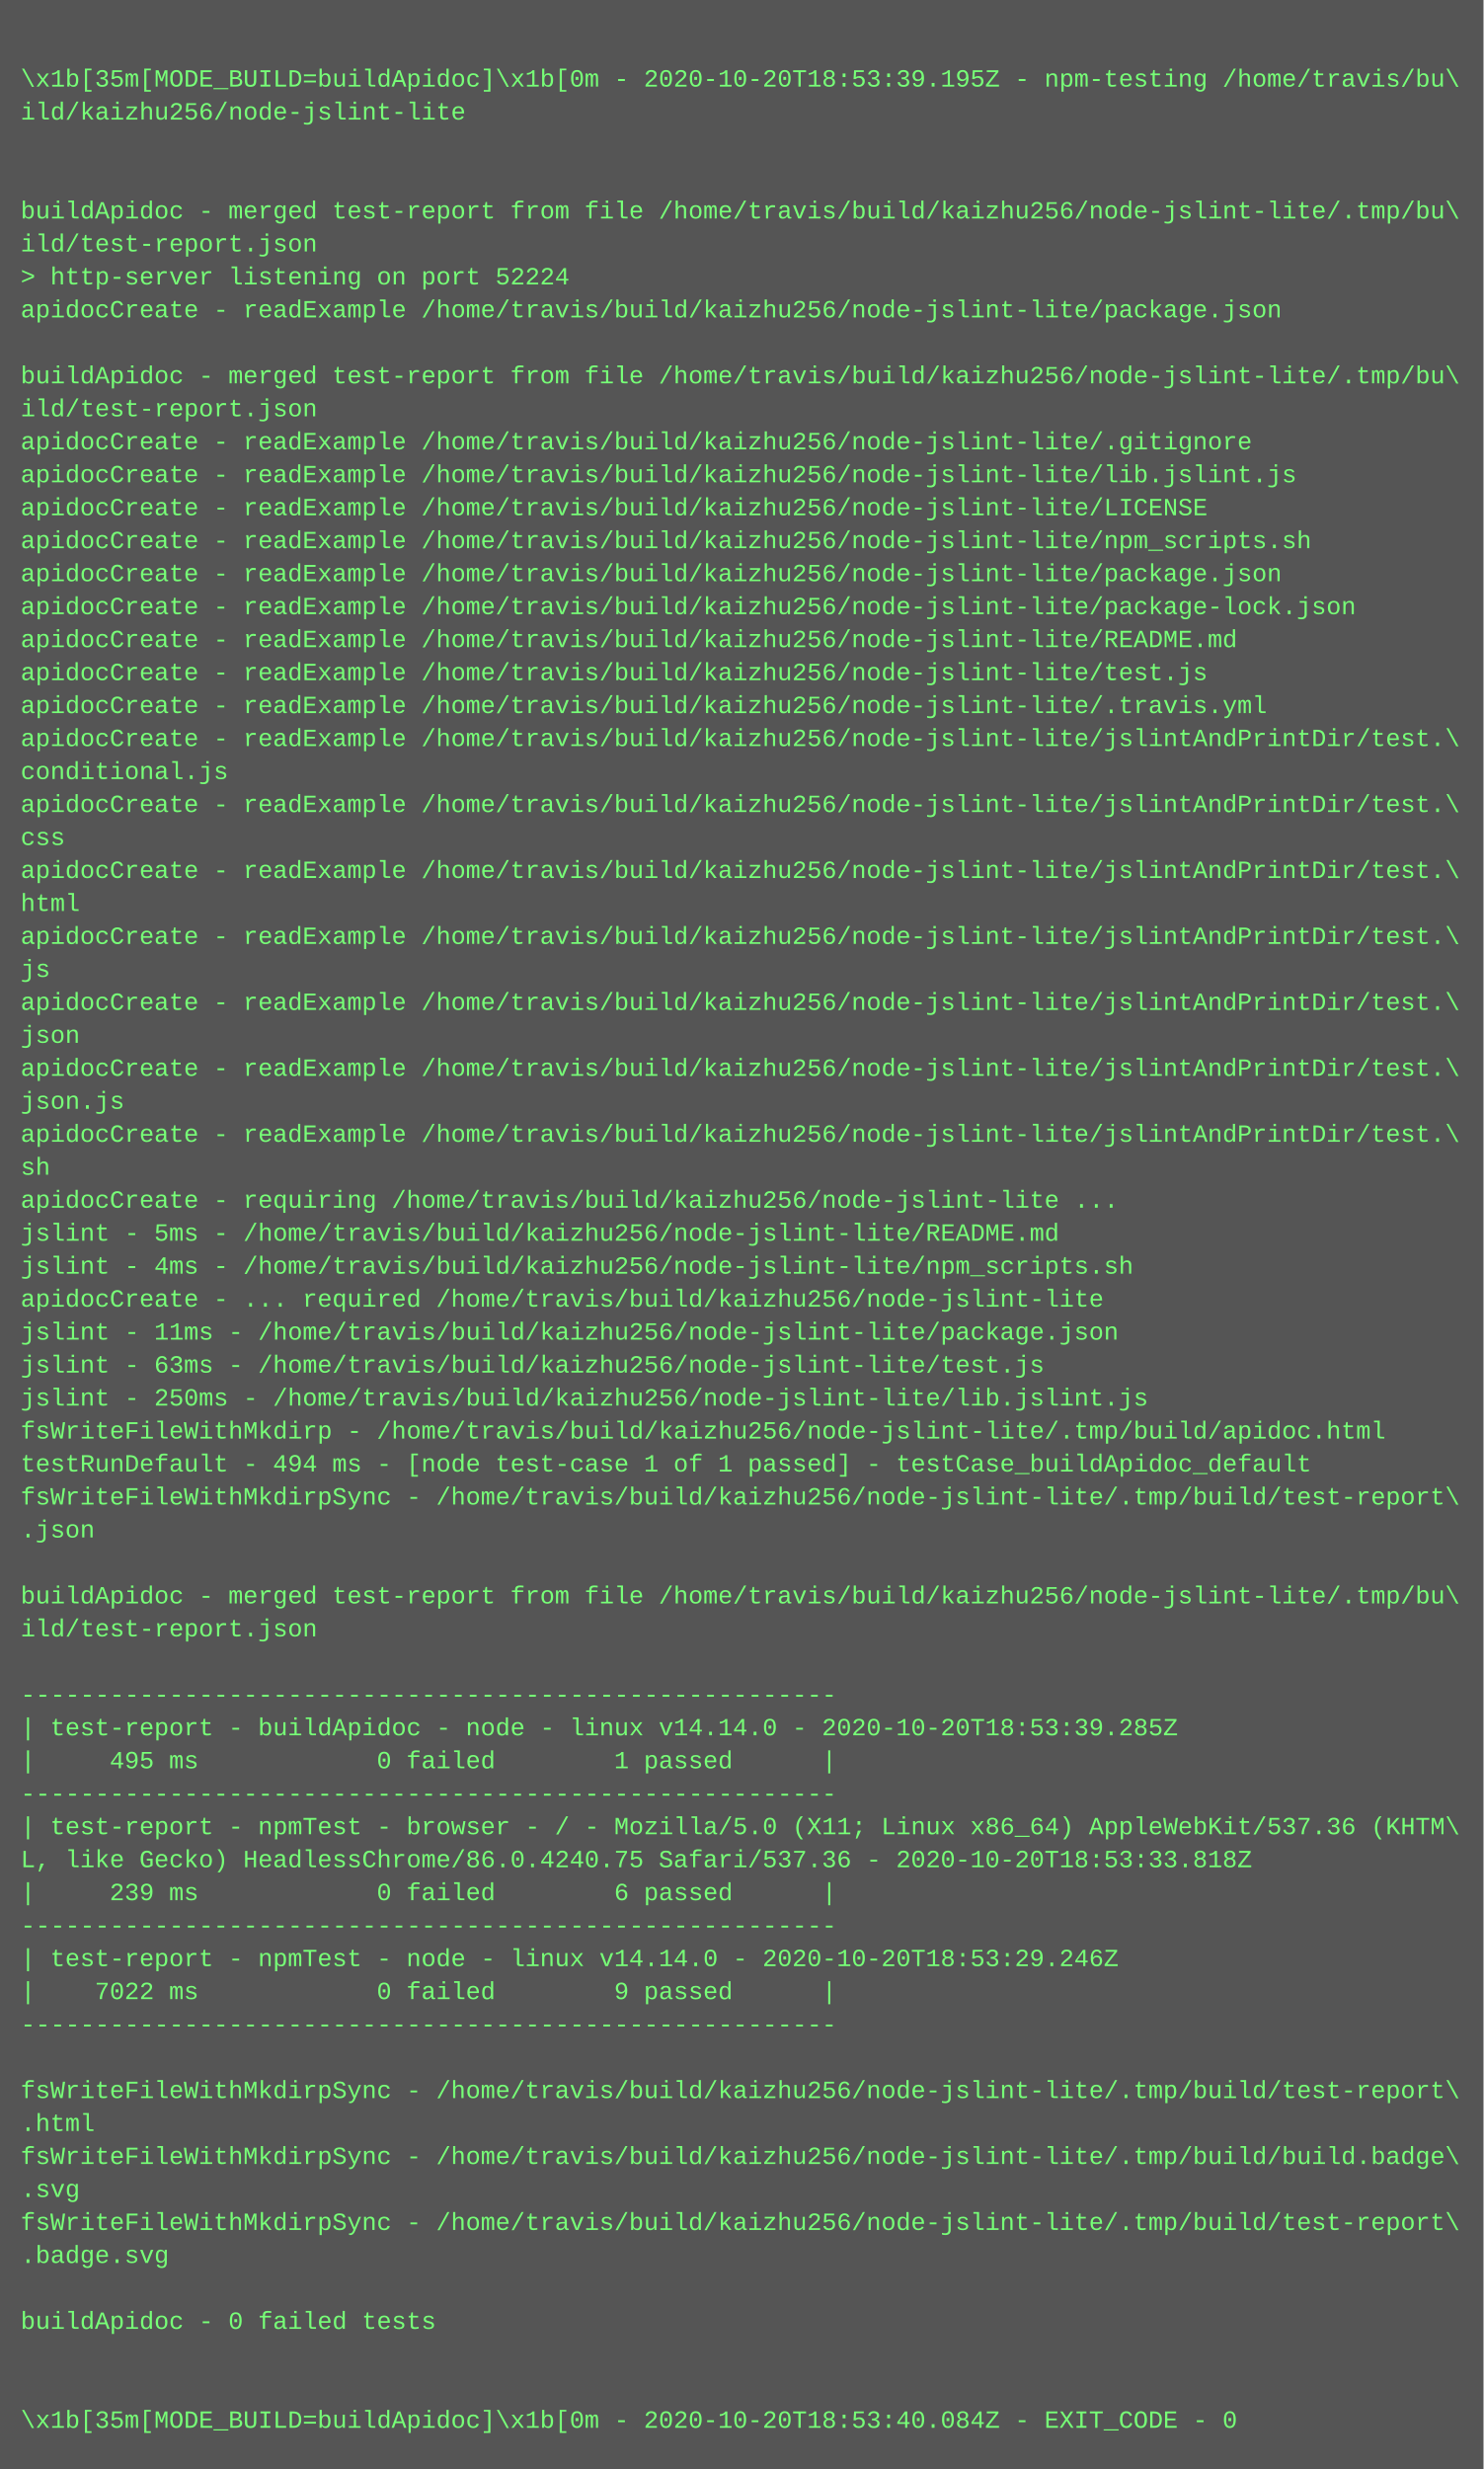
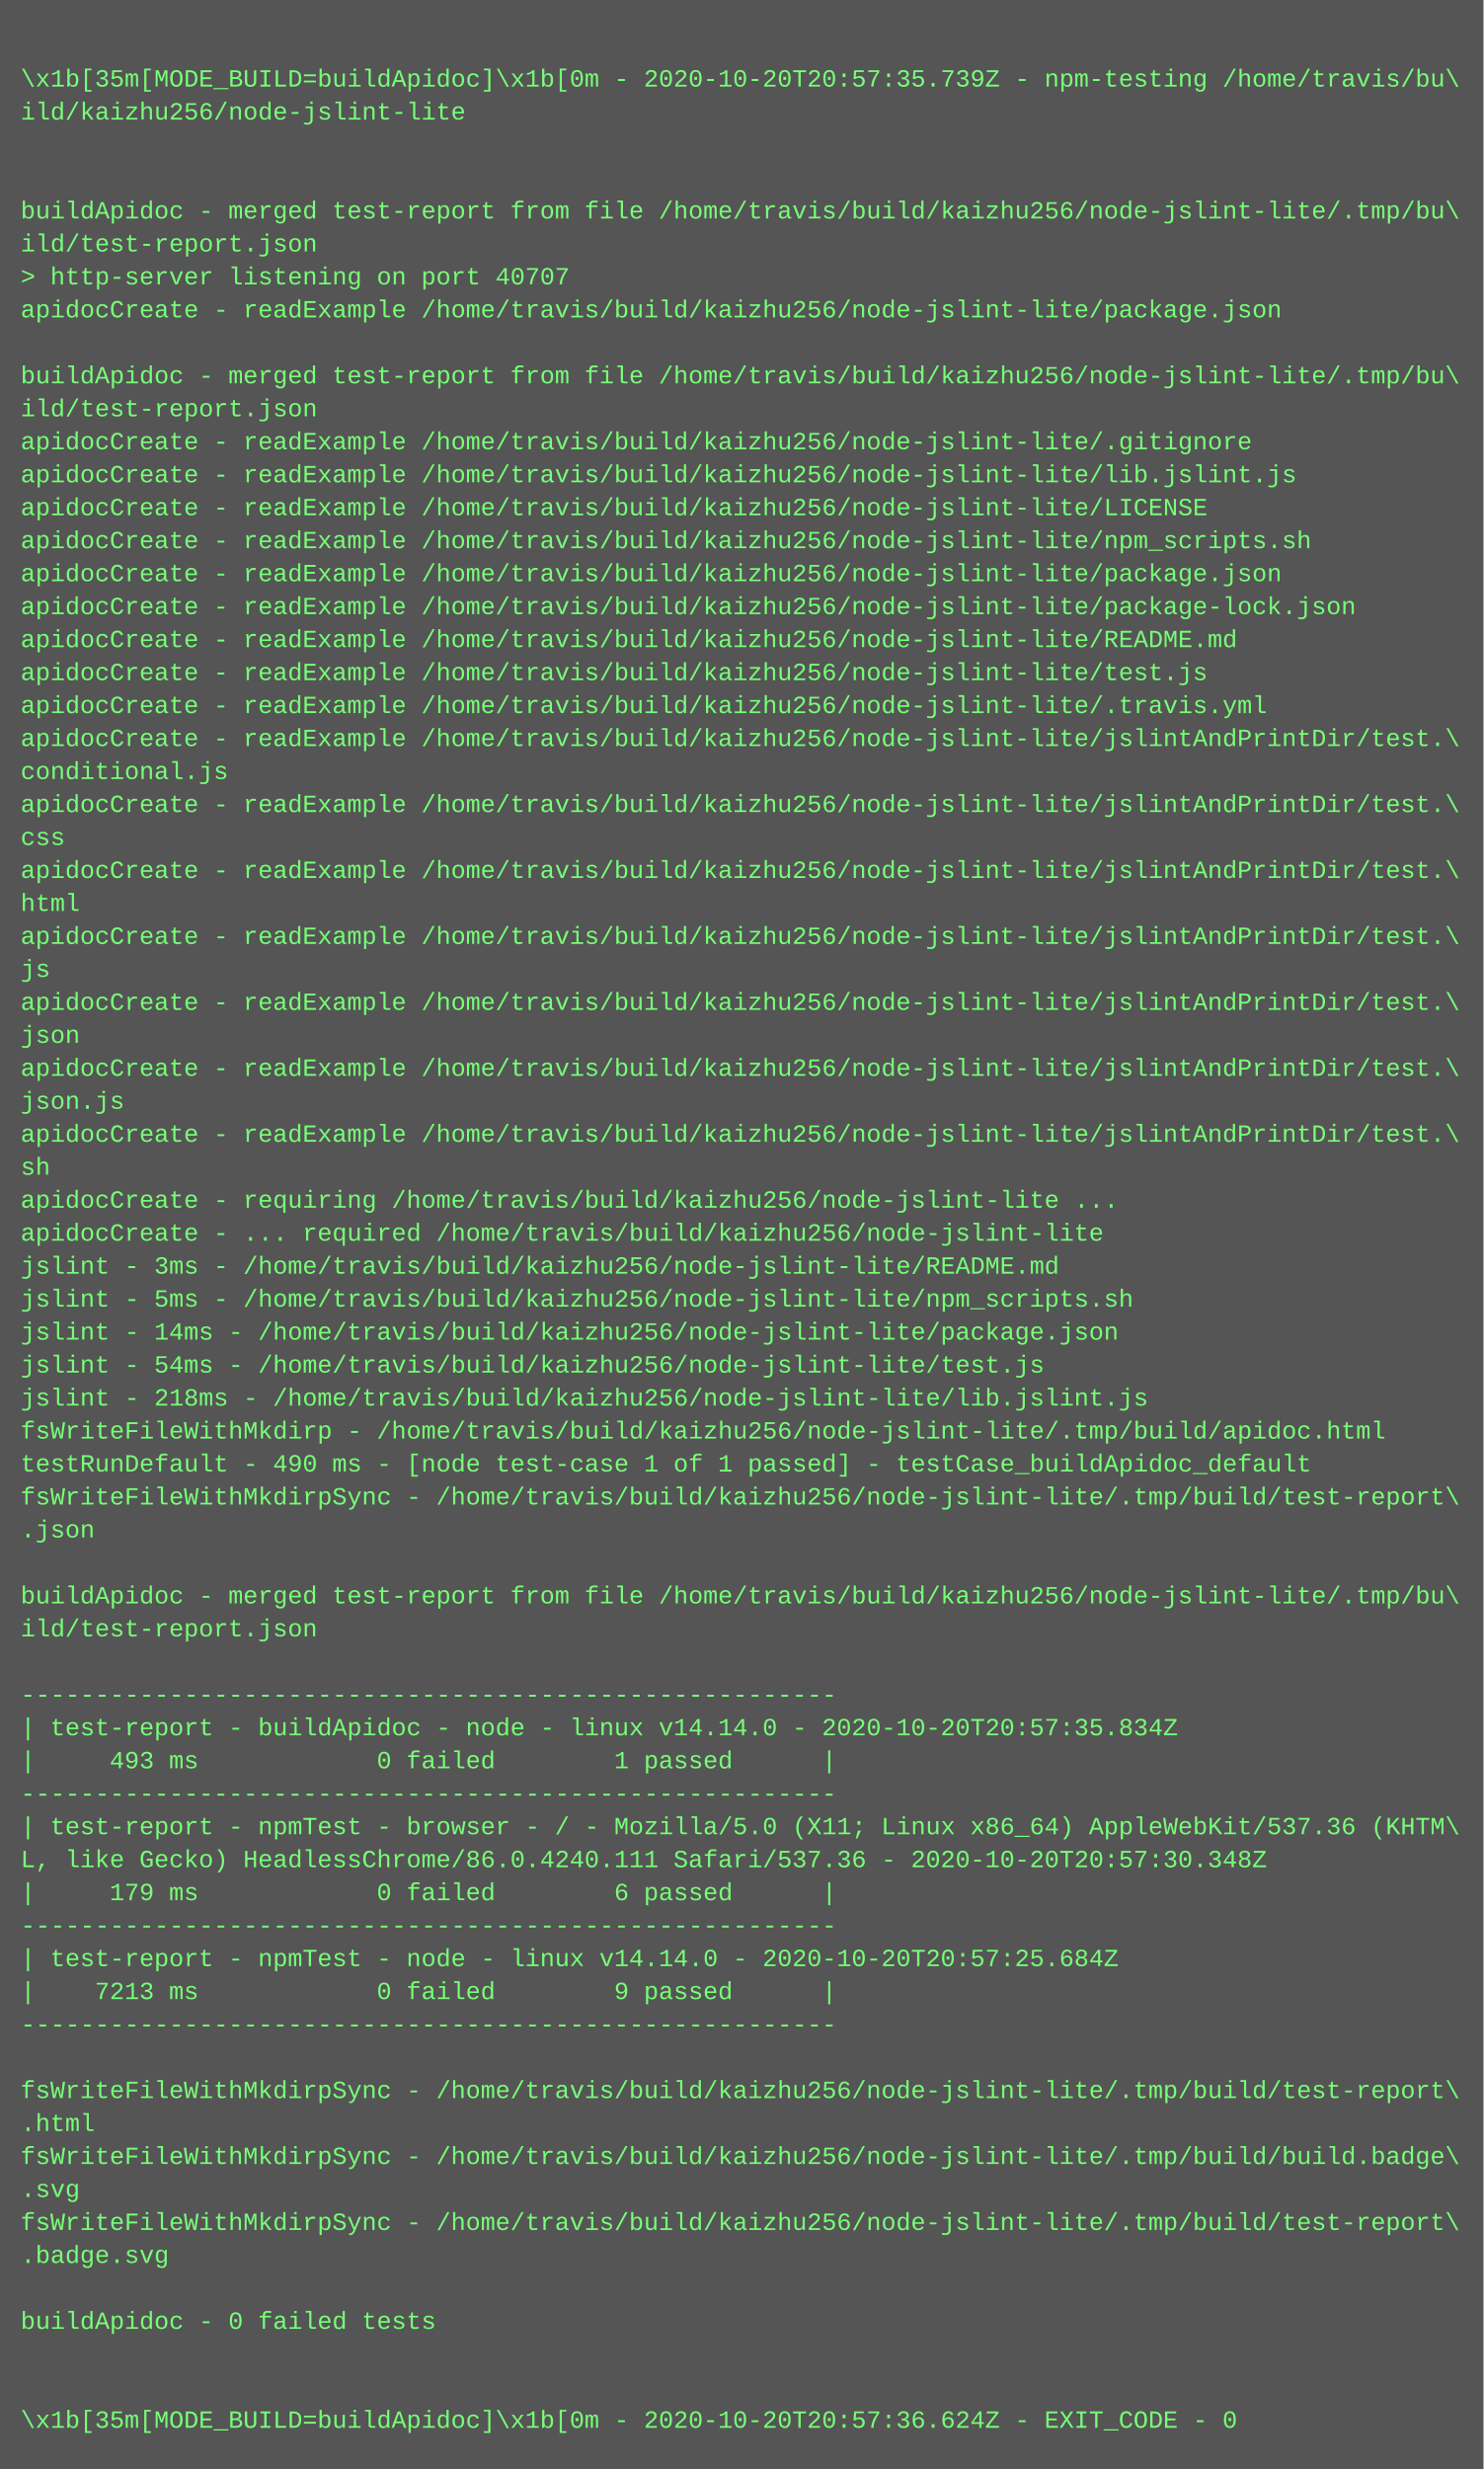
<svg xmlns="http://www.w3.org/2000/svg" height="1198" width="720">
  <rect height="1198" fill="#555" width="720" />
  <text fill="#7f7" font-family="Courier New" font-size="12" xml:space="preserve">
    <tspan x="10" y="26" />
-     <tspan x="10" y="42">\x1b[35m[MODE_BUILD=buildApidoc]\x1b[0m - 2020-10-20T18:53:39.195Z - npm-testing /home/travis/bu\</tspan>
+     <tspan x="10" y="42">\x1b[35m[MODE_BUILD=buildApidoc]\x1b[0m - 2020-10-20T20:57:35.739Z - npm-testing /home/travis/bu\</tspan>
    <tspan x="10" y="58">ild/kaizhu256/node-jslint-lite</tspan>
    <tspan x="10" y="74" />
    <tspan x="10" y="90" />
    <tspan x="10" y="106">buildApidoc - merged test-report from file /home/travis/build/kaizhu256/node-jslint-lite/.tmp/bu\</tspan>
    <tspan x="10" y="122">ild/test-report.json</tspan>
-     <tspan x="10" y="138">&gt; http-server listening on port 52224</tspan>
+     <tspan x="10" y="138">&gt; http-server listening on port 40707</tspan>
    <tspan x="10" y="154">apidocCreate - readExample /home/travis/build/kaizhu256/node-jslint-lite/package.json</tspan>
    <tspan x="10" y="170" />
    <tspan x="10" y="186">buildApidoc - merged test-report from file /home/travis/build/kaizhu256/node-jslint-lite/.tmp/bu\</tspan>
    <tspan x="10" y="202">ild/test-report.json</tspan>
    <tspan x="10" y="218">apidocCreate - readExample /home/travis/build/kaizhu256/node-jslint-lite/.gitignore</tspan>
    <tspan x="10" y="234">apidocCreate - readExample /home/travis/build/kaizhu256/node-jslint-lite/lib.jslint.js</tspan>
    <tspan x="10" y="250">apidocCreate - readExample /home/travis/build/kaizhu256/node-jslint-lite/LICENSE</tspan>
    <tspan x="10" y="266">apidocCreate - readExample /home/travis/build/kaizhu256/node-jslint-lite/npm_scripts.sh</tspan>
    <tspan x="10" y="282">apidocCreate - readExample /home/travis/build/kaizhu256/node-jslint-lite/package.json</tspan>
    <tspan x="10" y="298">apidocCreate - readExample /home/travis/build/kaizhu256/node-jslint-lite/package-lock.json</tspan>
    <tspan x="10" y="314">apidocCreate - readExample /home/travis/build/kaizhu256/node-jslint-lite/README.md</tspan>
    <tspan x="10" y="330">apidocCreate - readExample /home/travis/build/kaizhu256/node-jslint-lite/test.js</tspan>
    <tspan x="10" y="346">apidocCreate - readExample /home/travis/build/kaizhu256/node-jslint-lite/.travis.yml</tspan>
    <tspan x="10" y="362">apidocCreate - readExample /home/travis/build/kaizhu256/node-jslint-lite/jslintAndPrintDir/test.\</tspan>
    <tspan x="10" y="378">conditional.js</tspan>
    <tspan x="10" y="394">apidocCreate - readExample /home/travis/build/kaizhu256/node-jslint-lite/jslintAndPrintDir/test.\</tspan>
    <tspan x="10" y="410">css</tspan>
    <tspan x="10" y="426">apidocCreate - readExample /home/travis/build/kaizhu256/node-jslint-lite/jslintAndPrintDir/test.\</tspan>
    <tspan x="10" y="442">html</tspan>
    <tspan x="10" y="458">apidocCreate - readExample /home/travis/build/kaizhu256/node-jslint-lite/jslintAndPrintDir/test.\</tspan>
    <tspan x="10" y="474">js</tspan>
    <tspan x="10" y="490">apidocCreate - readExample /home/travis/build/kaizhu256/node-jslint-lite/jslintAndPrintDir/test.\</tspan>
    <tspan x="10" y="506">json</tspan>
    <tspan x="10" y="522">apidocCreate - readExample /home/travis/build/kaizhu256/node-jslint-lite/jslintAndPrintDir/test.\</tspan>
    <tspan x="10" y="538">json.js</tspan>
    <tspan x="10" y="554">apidocCreate - readExample /home/travis/build/kaizhu256/node-jslint-lite/jslintAndPrintDir/test.\</tspan>
    <tspan x="10" y="570">sh</tspan>
    <tspan x="10" y="586">apidocCreate - requiring /home/travis/build/kaizhu256/node-jslint-lite ...</tspan>
-     <tspan x="10" y="602">jslint - 5ms - /home/travis/build/kaizhu256/node-jslint-lite/README.md</tspan>
-     <tspan x="10" y="618">jslint - 4ms - /home/travis/build/kaizhu256/node-jslint-lite/npm_scripts.sh</tspan>
-     <tspan x="10" y="634">apidocCreate - ... required /home/travis/build/kaizhu256/node-jslint-lite</tspan>
-     <tspan x="10" y="650">jslint - 11ms - /home/travis/build/kaizhu256/node-jslint-lite/package.json</tspan>
-     <tspan x="10" y="666">jslint - 63ms - /home/travis/build/kaizhu256/node-jslint-lite/test.js</tspan>
-     <tspan x="10" y="682">jslint - 250ms - /home/travis/build/kaizhu256/node-jslint-lite/lib.jslint.js</tspan>
+     <tspan x="10" y="602">apidocCreate - ... required /home/travis/build/kaizhu256/node-jslint-lite</tspan>
+     <tspan x="10" y="618">jslint - 3ms - /home/travis/build/kaizhu256/node-jslint-lite/README.md</tspan>
+     <tspan x="10" y="634">jslint - 5ms - /home/travis/build/kaizhu256/node-jslint-lite/npm_scripts.sh</tspan>
+     <tspan x="10" y="650">jslint - 14ms - /home/travis/build/kaizhu256/node-jslint-lite/package.json</tspan>
+     <tspan x="10" y="666">jslint - 54ms - /home/travis/build/kaizhu256/node-jslint-lite/test.js</tspan>
+     <tspan x="10" y="682">jslint - 218ms - /home/travis/build/kaizhu256/node-jslint-lite/lib.jslint.js</tspan>
    <tspan x="10" y="698">fsWriteFileWithMkdirp - /home/travis/build/kaizhu256/node-jslint-lite/.tmp/build/apidoc.html</tspan>
-     <tspan x="10" y="714">testRunDefault - 494 ms - [node test-case 1 of 1 passed] - testCase_buildApidoc_default</tspan>
+     <tspan x="10" y="714">testRunDefault - 490 ms - [node test-case 1 of 1 passed] - testCase_buildApidoc_default</tspan>
    <tspan x="10" y="730">fsWriteFileWithMkdirpSync - /home/travis/build/kaizhu256/node-jslint-lite/.tmp/build/test-report\</tspan>
    <tspan x="10" y="746">.json</tspan>
    <tspan x="10" y="762" />
    <tspan x="10" y="778">buildApidoc - merged test-report from file /home/travis/build/kaizhu256/node-jslint-lite/.tmp/bu\</tspan>
    <tspan x="10" y="794">ild/test-report.json</tspan>
    <tspan x="10" y="810" />
    <tspan x="10" y="826">-------------------------------------------------------</tspan>
-     <tspan x="10" y="842">| test-report - buildApidoc - node - linux v14.14.0 - 2020-10-20T18:53:39.285Z</tspan>
-     <tspan x="10" y="858">|     495 ms            0 failed        1 passed      |</tspan>
+     <tspan x="10" y="842">| test-report - buildApidoc - node - linux v14.14.0 - 2020-10-20T20:57:35.834Z</tspan>
+     <tspan x="10" y="858">|     493 ms            0 failed        1 passed      |</tspan>
    <tspan x="10" y="874">-------------------------------------------------------</tspan>
    <tspan x="10" y="890">| test-report - npmTest - browser - / - Mozilla/5.0 (X11; Linux x86_64) AppleWebKit/537.36 (KHTM\</tspan>
-     <tspan x="10" y="906">L, like Gecko) HeadlessChrome/86.0.4240.75 Safari/537.36 - 2020-10-20T18:53:33.818Z</tspan>
-     <tspan x="10" y="922">|     239 ms            0 failed        6 passed      |</tspan>
+     <tspan x="10" y="906">L, like Gecko) HeadlessChrome/86.0.4240.111 Safari/537.36 - 2020-10-20T20:57:30.348Z</tspan>
+     <tspan x="10" y="922">|     179 ms            0 failed        6 passed      |</tspan>
    <tspan x="10" y="938">-------------------------------------------------------</tspan>
-     <tspan x="10" y="954">| test-report - npmTest - node - linux v14.14.0 - 2020-10-20T18:53:29.246Z</tspan>
-     <tspan x="10" y="970">|    7022 ms            0 failed        9 passed      |</tspan>
+     <tspan x="10" y="954">| test-report - npmTest - node - linux v14.14.0 - 2020-10-20T20:57:25.684Z</tspan>
+     <tspan x="10" y="970">|    7213 ms            0 failed        9 passed      |</tspan>
    <tspan x="10" y="986">-------------------------------------------------------</tspan>
    <tspan x="10" y="1002" />
    <tspan x="10" y="1018">fsWriteFileWithMkdirpSync - /home/travis/build/kaizhu256/node-jslint-lite/.tmp/build/test-report\</tspan>
    <tspan x="10" y="1034">.html</tspan>
    <tspan x="10" y="1050">fsWriteFileWithMkdirpSync - /home/travis/build/kaizhu256/node-jslint-lite/.tmp/build/build.badge\</tspan>
    <tspan x="10" y="1066">.svg</tspan>
    <tspan x="10" y="1082">fsWriteFileWithMkdirpSync - /home/travis/build/kaizhu256/node-jslint-lite/.tmp/build/test-report\</tspan>
    <tspan x="10" y="1098">.badge.svg</tspan>
    <tspan x="10" y="1114" />
    <tspan x="10" y="1130">buildApidoc - 0 failed tests</tspan>
    <tspan x="10" y="1146" />
    <tspan x="10" y="1162" />
-     <tspan x="10" y="1178">\x1b[35m[MODE_BUILD=buildApidoc]\x1b[0m - 2020-10-20T18:53:40.084Z - EXIT_CODE - 0</tspan>
+     <tspan x="10" y="1178">\x1b[35m[MODE_BUILD=buildApidoc]\x1b[0m - 2020-10-20T20:57:36.624Z - EXIT_CODE - 0</tspan>
  </text>
</svg>
